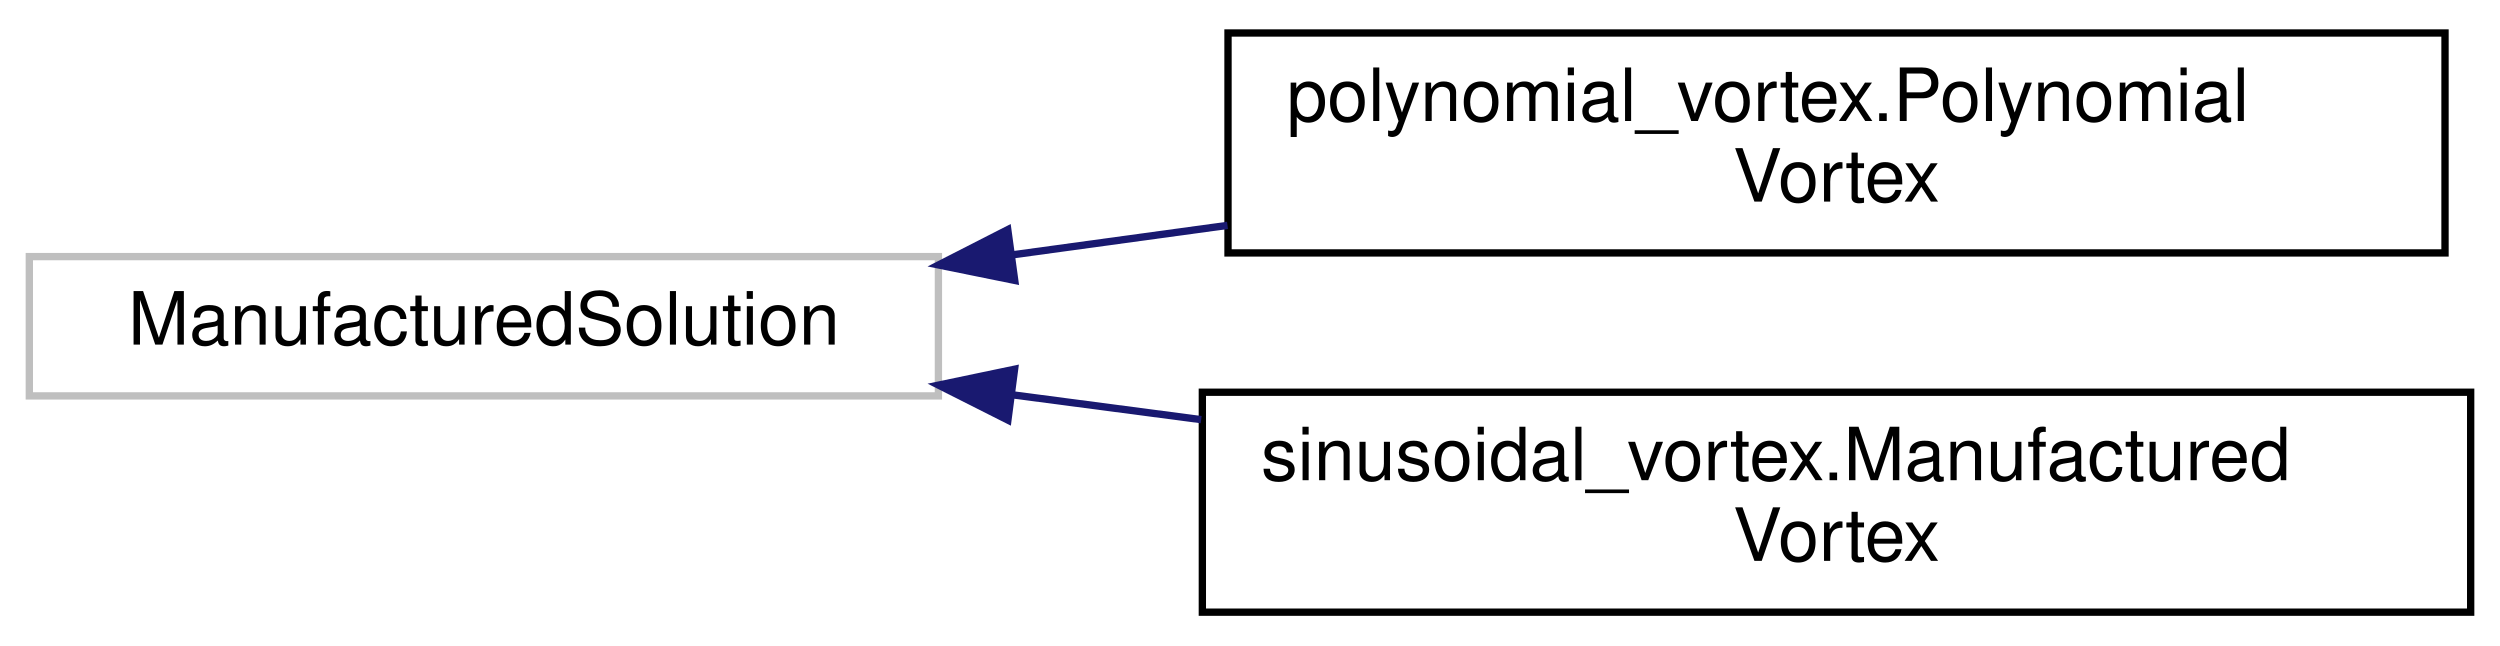
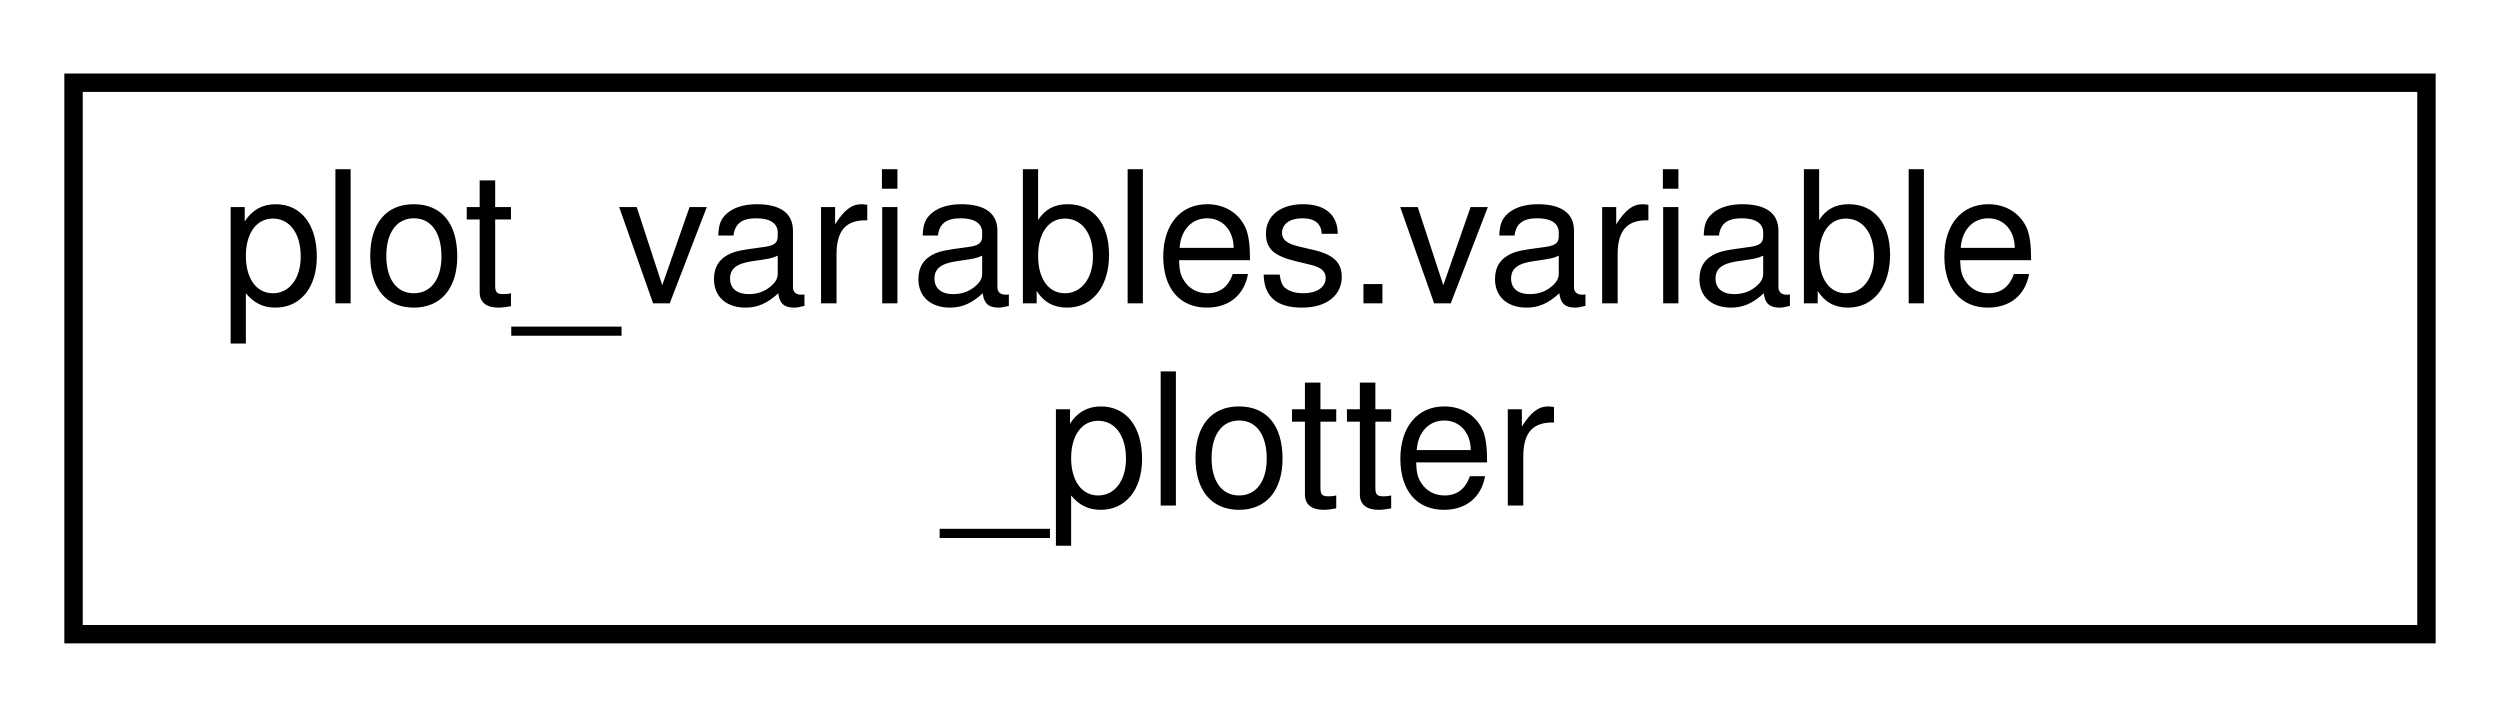
- <svg xmlns="http://www.w3.org/2000/svg" xmlns:xlink="http://www.w3.org/1999/xlink" width="341pt" height="88pt" viewBox="0.00 0.00 341.00 88.00">
-   <g id="graph0" class="graph" transform="scale(1 1) rotate(0) translate(4 84)">
+ <svg xmlns="http://www.w3.org/2000/svg" xmlns:xlink="http://www.w3.org/1999/xlink" width="136pt" height="39pt" viewBox="0.00 0.00 136.00 39.00">
+   <g id="graph0" class="graph" transform="scale(1 1) rotate(0) translate(4 35)">
    <g id="node1" class="node">
      <g id="a_node1">
-         <a xlink:title=" ">
-           <polygon fill="none" stroke="#bfbfbf" points="0,-30 0,-49 124,-49 124,-30 0,-30" />
-           <text text-anchor="middle" x="62" y="-37" font-family="Helvetica,sans-Serif" font-size="10.00">ManufacturedSolution</text>
+         <a xlink:href="d7/de9/classplot__variables_1_1variable__plotter.html" target="_top" xlink:title=" ">
+           <polygon fill="none" stroke="black" points="0,-0.5 0,-30.5 128,-30.5 128,-0.5 0,-0.5" />
+           <text text-anchor="start" x="8" y="-18.5" font-family="Helvetica,sans-Serif" font-size="10.00">plot_variables.variable</text>
+           <text text-anchor="middle" x="64" y="-7.5" font-family="Helvetica,sans-Serif" font-size="10.00">_plotter</text>
        </a>
      </g>
    </g>
-     <g id="node2" class="node">
-       <g id="a_node2">
-         <a xlink:href="d2/da5/classpolynomial__vortex_1_1_polynomial_vortex.html" target="_top" xlink:title=" ">
-           <polygon fill="none" stroke="black" points="163.5,-49.5 163.5,-79.5 329.5,-79.5 329.5,-49.5 163.5,-49.5" />
-           <text text-anchor="start" x="171.5" y="-67.5" font-family="Helvetica,sans-Serif" font-size="10.00">polynomial_vortex.Polynomial</text>
-           <text text-anchor="middle" x="246.5" y="-56.5" font-family="Helvetica,sans-Serif" font-size="10.00">Vortex</text>
-         </a>
-       </g>
-     </g>
-     <g id="edge1" class="edge">
-       <path fill="none" stroke="midnightblue" d="M133.96,-49.22C143.62,-50.54 153.6,-51.91 163.43,-53.26" />
-       <polygon fill="midnightblue" stroke="midnightblue" points="134.41,-45.75 124.02,-47.86 133.46,-52.68 134.41,-45.75" />
-     </g>
-     <g id="node3" class="node">
-       <g id="a_node3">
-         <a xlink:href="d1/df7/classsinusoidal__vortex_1_1_manufactured_vortex.html" target="_top" xlink:title=" ">
-           <polygon fill="none" stroke="black" points="160,-0.5 160,-30.5 333,-30.5 333,-0.5 160,-0.5" />
-           <text text-anchor="start" x="168" y="-18.5" font-family="Helvetica,sans-Serif" font-size="10.00">sinusoidal_vortex.Manufactured</text>
-           <text text-anchor="middle" x="246.5" y="-7.5" font-family="Helvetica,sans-Serif" font-size="10.00">Vortex</text>
-         </a>
-       </g>
-     </g>
-     <g id="edge2" class="edge">
-       <path fill="none" stroke="midnightblue" d="M134.16,-30.14C142.58,-29.03 151.25,-27.9 159.84,-26.76" />
-       <polygon fill="midnightblue" stroke="midnightblue" points="133.48,-26.7 124.02,-31.47 134.39,-33.64 133.48,-26.7" />
-     </g>
  </g>
</svg>
